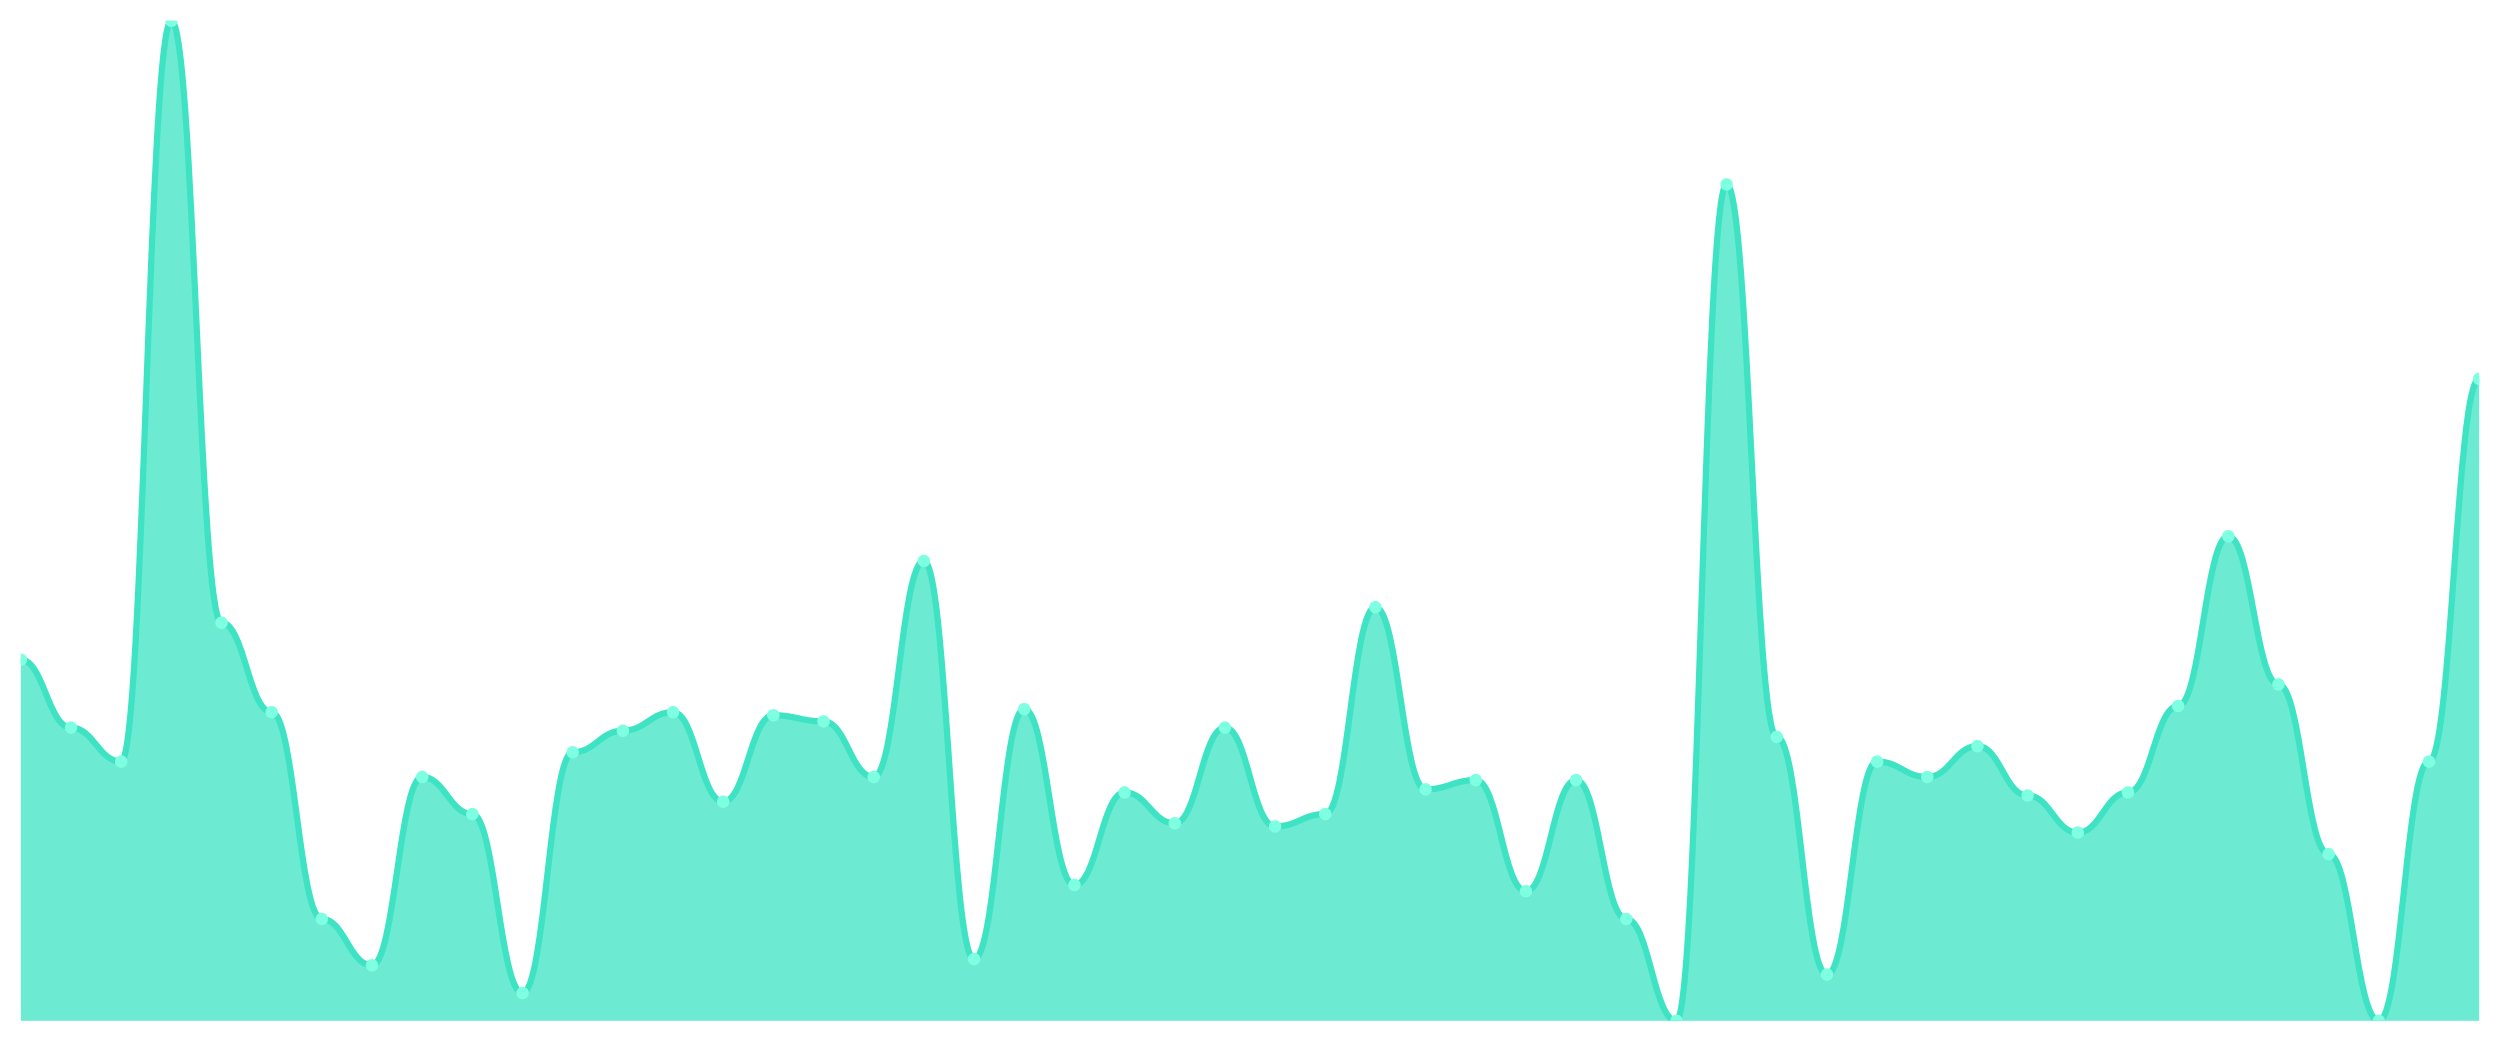
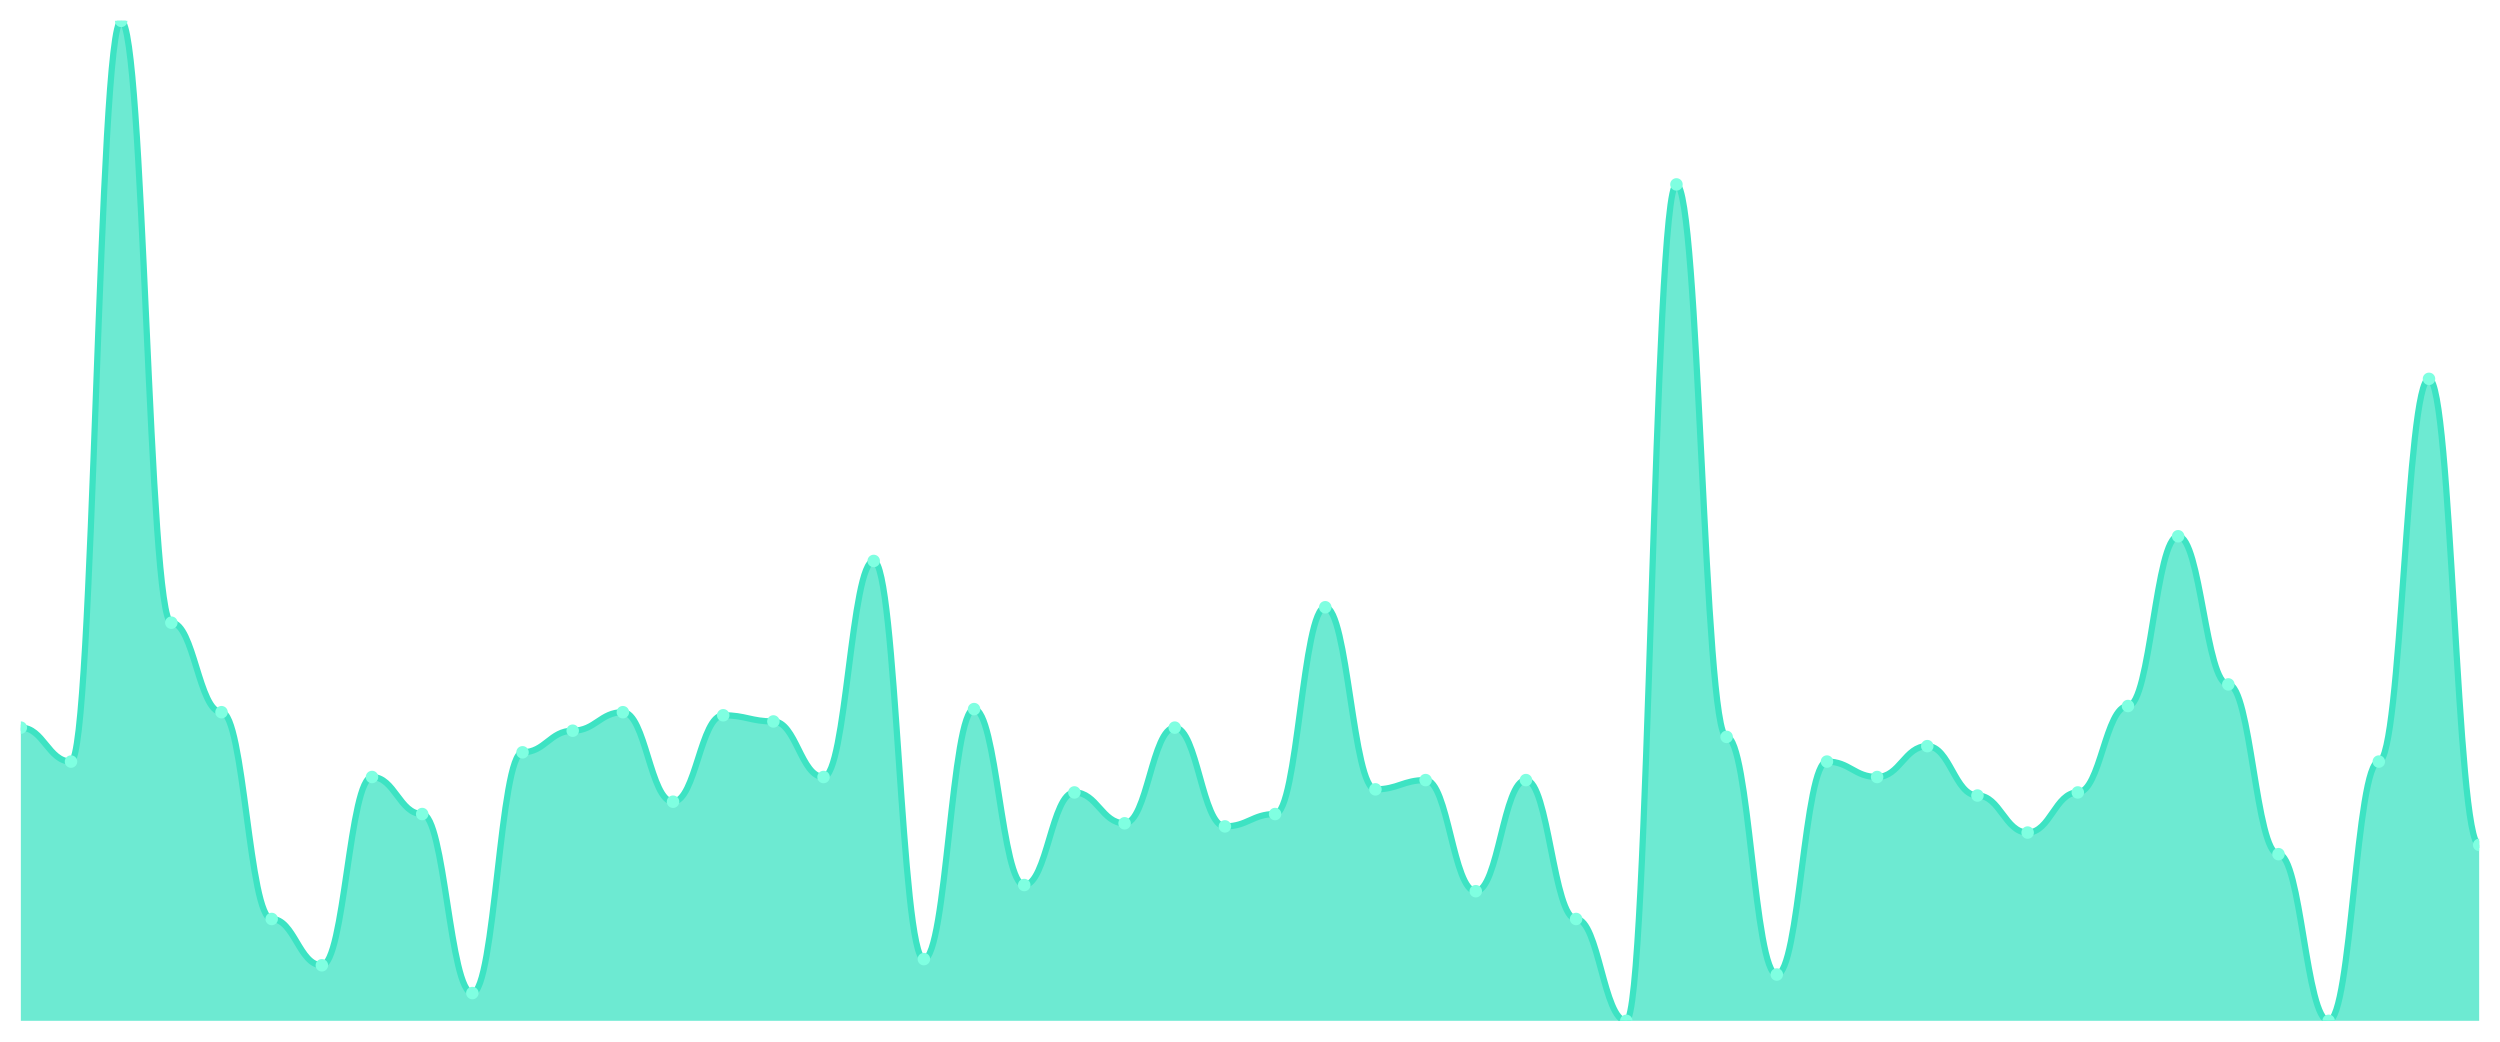
<svg xmlns="http://www.w3.org/2000/svg" viewBox="0 0 1200 500" width="1200" height="500">
  <defs>
    <clipPath id="c">
      <rect x="10" y="10" width="1180" height="480" />
    </clipPath>
  </defs>
  <rect width="1200" height="500" fill="none" />
  <g clip-path="url(#c)">
-     <path d="M 10,490 L 10,316.667 C 20.837,316.667 23.245,349.259 34.082,349.259 C 44.918,349.259 47.327,365.556 58.163,365.556 C 69,365.556 71.408,10 82.245,10 C 93.082,10 95.49,298.889 106.327,298.889 C 117.163,298.889 119.571,341.852 130.408,341.852 C 141.245,341.852 143.653,441.111 154.49,441.111 C 165.327,441.111 167.735,463.333 178.571,463.333 C 189.408,463.333 191.816,372.963 202.653,372.963 C 213.49,372.963 215.898,390.741 226.735,390.741 C 237.571,390.741 239.98,476.667 250.816,476.667 C 261.653,476.667 264.061,361.111 274.898,361.111 C 285.735,361.111 288.143,350.741 298.98,350.741 C 309.816,350.741 312.224,341.852 323.061,341.852 C 333.898,341.852 336.306,384.815 347.143,384.815 C 357.98,384.815 360.388,343.333 371.224,343.333 C 382.061,343.333 384.469,346.296 395.306,346.296 C 406.143,346.296 408.551,372.963 419.388,372.963 C 430.224,372.963 432.633,269.259 443.469,269.259 C 454.306,269.259 456.714,460.37 467.551,460.37 C 478.388,460.37 480.796,340.37 491.633,340.37 C 502.469,340.37 504.878,424.815 515.714,424.815 C 526.551,424.815 528.959,380.37 539.796,380.37 C 550.633,380.37 553.041,395.185 563.878,395.185 C 574.714,395.185 577.122,349.259 587.959,349.259 C 598.796,349.259 601.204,396.667 612.041,396.667 C 622.878,396.667 625.286,390.741 636.122,390.741 C 646.959,390.741 649.367,291.481 660.204,291.481 C 671.041,291.481 673.449,378.889 684.286,378.889 C 695.122,378.889 697.531,374.444 708.367,374.444 C 719.204,374.444 721.612,427.778 732.449,427.778 C 743.286,427.778 745.694,374.444 756.531,374.444 C 767.367,374.444 769.776,441.111 780.612,441.111 C 791.449,441.111 793.857,490 804.694,490 C 815.531,490 817.939,88.519 828.776,88.519 C 839.612,88.519 842.02,353.704 852.857,353.704 C 863.694,353.704 866.102,467.778 876.939,467.778 C 887.776,467.778 890.184,365.556 901.02,365.556 C 911.857,365.556 914.265,372.963 925.102,372.963 C 935.939,372.963 938.347,358.148 949.184,358.148 C 960.02,358.148 962.429,381.852 973.265,381.852 C 984.102,381.852 986.51,399.63 997.347,399.63 C 1008.184,399.63 1010.592,380.37 1021.429,380.37 C 1032.265,380.37 1034.673,338.889 1045.51,338.889 C 1056.347,338.889 1058.755,257.407 1069.592,257.407 C 1080.429,257.407 1082.837,328.519 1093.673,328.519 C 1104.51,328.519 1106.918,410 1117.755,410 C 1128.592,410 1131,490 1141.837,490 C 1152.673,490 1155.082,365.556 1165.918,365.556 C 1176.755,365.556 1179.163,181.852 1190,181.852 L 1190,490 Z" fill="rgba(61,227,195,0.75)" />
-     <path d="M 10,316.667 C 20.837,316.667 23.245,349.259 34.082,349.259 C 44.918,349.259 47.327,365.556 58.163,365.556 C 69,365.556 71.408,10 82.245,10 C 93.082,10 95.49,298.889 106.327,298.889 C 117.163,298.889 119.571,341.852 130.408,341.852 C 141.245,341.852 143.653,441.111 154.49,441.111 C 165.327,441.111 167.735,463.333 178.571,463.333 C 189.408,463.333 191.816,372.963 202.653,372.963 C 213.49,372.963 215.898,390.741 226.735,390.741 C 237.571,390.741 239.98,476.667 250.816,476.667 C 261.653,476.667 264.061,361.111 274.898,361.111 C 285.735,361.111 288.143,350.741 298.98,350.741 C 309.816,350.741 312.224,341.852 323.061,341.852 C 333.898,341.852 336.306,384.815 347.143,384.815 C 357.98,384.815 360.388,343.333 371.224,343.333 C 382.061,343.333 384.469,346.296 395.306,346.296 C 406.143,346.296 408.551,372.963 419.388,372.963 C 430.224,372.963 432.633,269.259 443.469,269.259 C 454.306,269.259 456.714,460.37 467.551,460.37 C 478.388,460.37 480.796,340.37 491.633,340.37 C 502.469,340.37 504.878,424.815 515.714,424.815 C 526.551,424.815 528.959,380.37 539.796,380.37 C 550.633,380.37 553.041,395.185 563.878,395.185 C 574.714,395.185 577.122,349.259 587.959,349.259 C 598.796,349.259 601.204,396.667 612.041,396.667 C 622.878,396.667 625.286,390.741 636.122,390.741 C 646.959,390.741 649.367,291.481 660.204,291.481 C 671.041,291.481 673.449,378.889 684.286,378.889 C 695.122,378.889 697.531,374.444 708.367,374.444 C 719.204,374.444 721.612,427.778 732.449,427.778 C 743.286,427.778 745.694,374.444 756.531,374.444 C 767.367,374.444 769.776,441.111 780.612,441.111 C 791.449,441.111 793.857,490 804.694,490 C 815.531,490 817.939,88.519 828.776,88.519 C 839.612,88.519 842.02,353.704 852.857,353.704 C 863.694,353.704 866.102,467.778 876.939,467.778 C 887.776,467.778 890.184,365.556 901.02,365.556 C 911.857,365.556 914.265,372.963 925.102,372.963 C 935.939,372.963 938.347,358.148 949.184,358.148 C 960.02,358.148 962.429,381.852 973.265,381.852 C 984.102,381.852 986.51,399.63 997.347,399.63 C 1008.184,399.63 1010.592,380.37 1021.429,380.37 C 1032.265,380.37 1034.673,338.889 1045.51,338.889 C 1056.347,338.889 1058.755,257.407 1069.592,257.407 C 1080.429,257.407 1082.837,328.519 1093.673,328.519 C 1104.51,328.519 1106.918,410 1117.755,410 C 1128.592,410 1131,490 1141.837,490 C 1152.673,490 1155.082,365.556 1165.918,365.556 C 1176.755,365.556 1179.163,181.852 1190,181.852" fill="none" stroke="#3de3c3" stroke-width="3" stroke-linecap="round" stroke-linejoin="round" />
-     <circle cx="10" cy="316.667" r="3" fill="#7fffe1" />
-     <circle cx="34.082" cy="349.259" r="3" fill="#7fffe1" />
-     <circle cx="58.163" cy="365.556" r="3" fill="#7fffe1" />
-     <circle cx="82.245" cy="10" r="3" fill="#7fffe1" />
-     <circle cx="106.327" cy="298.889" r="3" fill="#7fffe1" />
-     <circle cx="130.408" cy="341.852" r="3" fill="#7fffe1" />
-     <circle cx="154.49" cy="441.111" r="3" fill="#7fffe1" />
-     <circle cx="178.571" cy="463.333" r="3" fill="#7fffe1" />
-     <circle cx="202.653" cy="372.963" r="3" fill="#7fffe1" />
-     <circle cx="226.735" cy="390.741" r="3" fill="#7fffe1" />
-     <circle cx="250.816" cy="476.667" r="3" fill="#7fffe1" />
-     <circle cx="274.898" cy="361.111" r="3" fill="#7fffe1" />
-     <circle cx="298.98" cy="350.741" r="3" fill="#7fffe1" />
-     <circle cx="323.061" cy="341.852" r="3" fill="#7fffe1" />
-     <circle cx="347.143" cy="384.815" r="3" fill="#7fffe1" />
-     <circle cx="371.224" cy="343.333" r="3" fill="#7fffe1" />
-     <circle cx="395.306" cy="346.296" r="3" fill="#7fffe1" />
-     <circle cx="419.388" cy="372.963" r="3" fill="#7fffe1" />
-     <circle cx="443.469" cy="269.259" r="3" fill="#7fffe1" />
-     <circle cx="467.551" cy="460.37" r="3" fill="#7fffe1" />
-     <circle cx="491.633" cy="340.37" r="3" fill="#7fffe1" />
-     <circle cx="515.714" cy="424.815" r="3" fill="#7fffe1" />
-     <circle cx="539.796" cy="380.37" r="3" fill="#7fffe1" />
-     <circle cx="563.878" cy="395.185" r="3" fill="#7fffe1" />
-     <circle cx="587.959" cy="349.259" r="3" fill="#7fffe1" />
-     <circle cx="612.041" cy="396.667" r="3" fill="#7fffe1" />
-     <circle cx="636.122" cy="390.741" r="3" fill="#7fffe1" />
-     <circle cx="660.204" cy="291.481" r="3" fill="#7fffe1" />
-     <circle cx="684.286" cy="378.889" r="3" fill="#7fffe1" />
-     <circle cx="708.367" cy="374.444" r="3" fill="#7fffe1" />
-     <circle cx="732.449" cy="427.778" r="3" fill="#7fffe1" />
-     <circle cx="756.531" cy="374.444" r="3" fill="#7fffe1" />
-     <circle cx="780.612" cy="441.111" r="3" fill="#7fffe1" />
-     <circle cx="804.694" cy="490" r="3" fill="#7fffe1" />
-     <circle cx="828.776" cy="88.519" r="3" fill="#7fffe1" />
-     <circle cx="852.857" cy="353.704" r="3" fill="#7fffe1" />
-     <circle cx="876.939" cy="467.778" r="3" fill="#7fffe1" />
-     <circle cx="901.02" cy="365.556" r="3" fill="#7fffe1" />
-     <circle cx="925.102" cy="372.963" r="3" fill="#7fffe1" />
-     <circle cx="949.184" cy="358.148" r="3" fill="#7fffe1" />
-     <circle cx="973.265" cy="381.852" r="3" fill="#7fffe1" />
-     <circle cx="997.347" cy="399.63" r="3" fill="#7fffe1" />
-     <circle cx="1021.429" cy="380.37" r="3" fill="#7fffe1" />
-     <circle cx="1045.51" cy="338.889" r="3" fill="#7fffe1" />
-     <circle cx="1069.592" cy="257.407" r="3" fill="#7fffe1" />
-     <circle cx="1093.673" cy="328.519" r="3" fill="#7fffe1" />
-     <circle cx="1117.755" cy="410" r="3" fill="#7fffe1" />
-     <circle cx="1141.837" cy="490" r="3" fill="#7fffe1" />
-     <circle cx="1165.918" cy="365.556" r="3" fill="#7fffe1" />
-     <circle cx="1190" cy="181.852" r="3" fill="#7fffe1" />
+     <path d="M 10,490 L 10,349.259 C 20.837,349.259 23.245,365.556 34.082,365.556 C 44.918,365.556 47.327,10 58.163,10 C 69,10 71.408,298.889 82.245,298.889 C 93.082,298.889 95.49,341.852 106.327,341.852 C 117.163,341.852 119.571,441.111 130.408,441.111 C 141.245,441.111 143.653,463.333 154.49,463.333 C 165.327,463.333 167.735,372.963 178.571,372.963 C 189.408,372.963 191.816,390.741 202.653,390.741 C 213.49,390.741 215.898,476.667 226.735,476.667 C 237.571,476.667 239.98,361.111 250.816,361.111 C 261.653,361.111 264.061,350.741 274.898,350.741 C 285.735,350.741 288.143,341.852 298.98,341.852 C 309.816,341.852 312.224,384.815 323.061,384.815 C 333.898,384.815 336.306,343.333 347.143,343.333 C 357.98,343.333 360.388,346.296 371.224,346.296 C 382.061,346.296 384.469,372.963 395.306,372.963 C 406.143,372.963 408.551,269.259 419.388,269.259 C 430.224,269.259 432.633,460.37 443.469,460.37 C 454.306,460.37 456.714,340.37 467.551,340.37 C 478.388,340.37 480.796,424.815 491.633,424.815 C 502.469,424.815 504.878,380.37 515.714,380.37 C 526.551,380.37 528.959,395.185 539.796,395.185 C 550.633,395.185 553.041,349.259 563.878,349.259 C 574.714,349.259 577.122,396.667 587.959,396.667 C 598.796,396.667 601.204,390.741 612.041,390.741 C 622.878,390.741 625.286,291.481 636.122,291.481 C 646.959,291.481 649.367,378.889 660.204,378.889 C 671.041,378.889 673.449,374.444 684.286,374.444 C 695.122,374.444 697.531,427.778 708.367,427.778 C 719.204,427.778 721.612,374.444 732.449,374.444 C 743.286,374.444 745.694,441.111 756.531,441.111 C 767.367,441.111 769.776,490 780.612,490 C 791.449,490 793.857,88.519 804.694,88.519 C 815.531,88.519 817.939,353.704 828.776,353.704 C 839.612,353.704 842.02,467.778 852.857,467.778 C 863.694,467.778 866.102,365.556 876.939,365.556 C 887.776,365.556 890.184,372.963 901.02,372.963 C 911.857,372.963 914.265,358.148 925.102,358.148 C 935.939,358.148 938.347,381.852 949.184,381.852 C 960.02,381.852 962.429,399.63 973.265,399.63 C 984.102,399.63 986.51,380.37 997.347,380.37 C 1008.184,380.37 1010.592,338.889 1021.429,338.889 C 1032.265,338.889 1034.673,257.407 1045.51,257.407 C 1056.347,257.407 1058.755,328.519 1069.592,328.519 C 1080.429,328.519 1082.837,410 1093.673,410 C 1104.51,410 1106.918,490 1117.755,490 C 1128.592,490 1131,365.556 1141.837,365.556 C 1152.673,365.556 1155.082,181.852 1165.918,181.852 C 1176.755,181.852 1179.163,405.556 1190,405.556 L 1190,490 Z" fill="rgba(61,227,195,0.75)" />
+     <path d="M 10,349.259 C 20.837,349.259 23.245,365.556 34.082,365.556 C 44.918,365.556 47.327,10 58.163,10 C 69,10 71.408,298.889 82.245,298.889 C 93.082,298.889 95.49,341.852 106.327,341.852 C 117.163,341.852 119.571,441.111 130.408,441.111 C 141.245,441.111 143.653,463.333 154.49,463.333 C 165.327,463.333 167.735,372.963 178.571,372.963 C 189.408,372.963 191.816,390.741 202.653,390.741 C 213.49,390.741 215.898,476.667 226.735,476.667 C 237.571,476.667 239.98,361.111 250.816,361.111 C 261.653,361.111 264.061,350.741 274.898,350.741 C 285.735,350.741 288.143,341.852 298.98,341.852 C 309.816,341.852 312.224,384.815 323.061,384.815 C 333.898,384.815 336.306,343.333 347.143,343.333 C 357.98,343.333 360.388,346.296 371.224,346.296 C 382.061,346.296 384.469,372.963 395.306,372.963 C 406.143,372.963 408.551,269.259 419.388,269.259 C 430.224,269.259 432.633,460.37 443.469,460.37 C 454.306,460.37 456.714,340.37 467.551,340.37 C 478.388,340.37 480.796,424.815 491.633,424.815 C 502.469,424.815 504.878,380.37 515.714,380.37 C 526.551,380.37 528.959,395.185 539.796,395.185 C 550.633,395.185 553.041,349.259 563.878,349.259 C 574.714,349.259 577.122,396.667 587.959,396.667 C 598.796,396.667 601.204,390.741 612.041,390.741 C 622.878,390.741 625.286,291.481 636.122,291.481 C 646.959,291.481 649.367,378.889 660.204,378.889 C 671.041,378.889 673.449,374.444 684.286,374.444 C 695.122,374.444 697.531,427.778 708.367,427.778 C 719.204,427.778 721.612,374.444 732.449,374.444 C 743.286,374.444 745.694,441.111 756.531,441.111 C 767.367,441.111 769.776,490 780.612,490 C 791.449,490 793.857,88.519 804.694,88.519 C 815.531,88.519 817.939,353.704 828.776,353.704 C 839.612,353.704 842.02,467.778 852.857,467.778 C 863.694,467.778 866.102,365.556 876.939,365.556 C 887.776,365.556 890.184,372.963 901.02,372.963 C 911.857,372.963 914.265,358.148 925.102,358.148 C 935.939,358.148 938.347,381.852 949.184,381.852 C 960.02,381.852 962.429,399.63 973.265,399.63 C 984.102,399.63 986.51,380.37 997.347,380.37 C 1008.184,380.37 1010.592,338.889 1021.429,338.889 C 1032.265,338.889 1034.673,257.407 1045.51,257.407 C 1056.347,257.407 1058.755,328.519 1069.592,328.519 C 1080.429,328.519 1082.837,410 1093.673,410 C 1104.51,410 1106.918,490 1117.755,490 C 1128.592,490 1131,365.556 1141.837,365.556 C 1152.673,365.556 1155.082,181.852 1165.918,181.852 C 1176.755,181.852 1179.163,405.556 1190,405.556" fill="none" stroke="#3de3c3" stroke-width="3" stroke-linecap="round" stroke-linejoin="round" />
+     <circle cx="10" cy="349.259" r="3" fill="#7fffe1" />
+     <circle cx="34.082" cy="365.556" r="3" fill="#7fffe1" />
+     <circle cx="58.163" cy="10" r="3" fill="#7fffe1" />
+     <circle cx="82.245" cy="298.889" r="3" fill="#7fffe1" />
+     <circle cx="106.327" cy="341.852" r="3" fill="#7fffe1" />
+     <circle cx="130.408" cy="441.111" r="3" fill="#7fffe1" />
+     <circle cx="154.49" cy="463.333" r="3" fill="#7fffe1" />
+     <circle cx="178.571" cy="372.963" r="3" fill="#7fffe1" />
+     <circle cx="202.653" cy="390.741" r="3" fill="#7fffe1" />
+     <circle cx="226.735" cy="476.667" r="3" fill="#7fffe1" />
+     <circle cx="250.816" cy="361.111" r="3" fill="#7fffe1" />
+     <circle cx="274.898" cy="350.741" r="3" fill="#7fffe1" />
+     <circle cx="298.98" cy="341.852" r="3" fill="#7fffe1" />
+     <circle cx="323.061" cy="384.815" r="3" fill="#7fffe1" />
+     <circle cx="347.143" cy="343.333" r="3" fill="#7fffe1" />
+     <circle cx="371.224" cy="346.296" r="3" fill="#7fffe1" />
+     <circle cx="395.306" cy="372.963" r="3" fill="#7fffe1" />
+     <circle cx="419.388" cy="269.259" r="3" fill="#7fffe1" />
+     <circle cx="443.469" cy="460.37" r="3" fill="#7fffe1" />
+     <circle cx="467.551" cy="340.37" r="3" fill="#7fffe1" />
+     <circle cx="491.633" cy="424.815" r="3" fill="#7fffe1" />
+     <circle cx="515.714" cy="380.37" r="3" fill="#7fffe1" />
+     <circle cx="539.796" cy="395.185" r="3" fill="#7fffe1" />
+     <circle cx="563.878" cy="349.259" r="3" fill="#7fffe1" />
+     <circle cx="587.959" cy="396.667" r="3" fill="#7fffe1" />
+     <circle cx="612.041" cy="390.741" r="3" fill="#7fffe1" />
+     <circle cx="636.122" cy="291.481" r="3" fill="#7fffe1" />
+     <circle cx="660.204" cy="378.889" r="3" fill="#7fffe1" />
+     <circle cx="684.286" cy="374.444" r="3" fill="#7fffe1" />
+     <circle cx="708.367" cy="427.778" r="3" fill="#7fffe1" />
+     <circle cx="732.449" cy="374.444" r="3" fill="#7fffe1" />
+     <circle cx="756.531" cy="441.111" r="3" fill="#7fffe1" />
+     <circle cx="780.612" cy="490" r="3" fill="#7fffe1" />
+     <circle cx="804.694" cy="88.519" r="3" fill="#7fffe1" />
+     <circle cx="828.776" cy="353.704" r="3" fill="#7fffe1" />
+     <circle cx="852.857" cy="467.778" r="3" fill="#7fffe1" />
+     <circle cx="876.939" cy="365.556" r="3" fill="#7fffe1" />
+     <circle cx="901.02" cy="372.963" r="3" fill="#7fffe1" />
+     <circle cx="925.102" cy="358.148" r="3" fill="#7fffe1" />
+     <circle cx="949.184" cy="381.852" r="3" fill="#7fffe1" />
+     <circle cx="973.265" cy="399.63" r="3" fill="#7fffe1" />
+     <circle cx="997.347" cy="380.37" r="3" fill="#7fffe1" />
+     <circle cx="1021.429" cy="338.889" r="3" fill="#7fffe1" />
+     <circle cx="1045.51" cy="257.407" r="3" fill="#7fffe1" />
+     <circle cx="1069.592" cy="328.519" r="3" fill="#7fffe1" />
+     <circle cx="1093.673" cy="410" r="3" fill="#7fffe1" />
+     <circle cx="1117.755" cy="490" r="3" fill="#7fffe1" />
+     <circle cx="1141.837" cy="365.556" r="3" fill="#7fffe1" />
+     <circle cx="1165.918" cy="181.852" r="3" fill="#7fffe1" />
+     <circle cx="1190" cy="405.556" r="3" fill="#7fffe1" />
  </g>
</svg>
